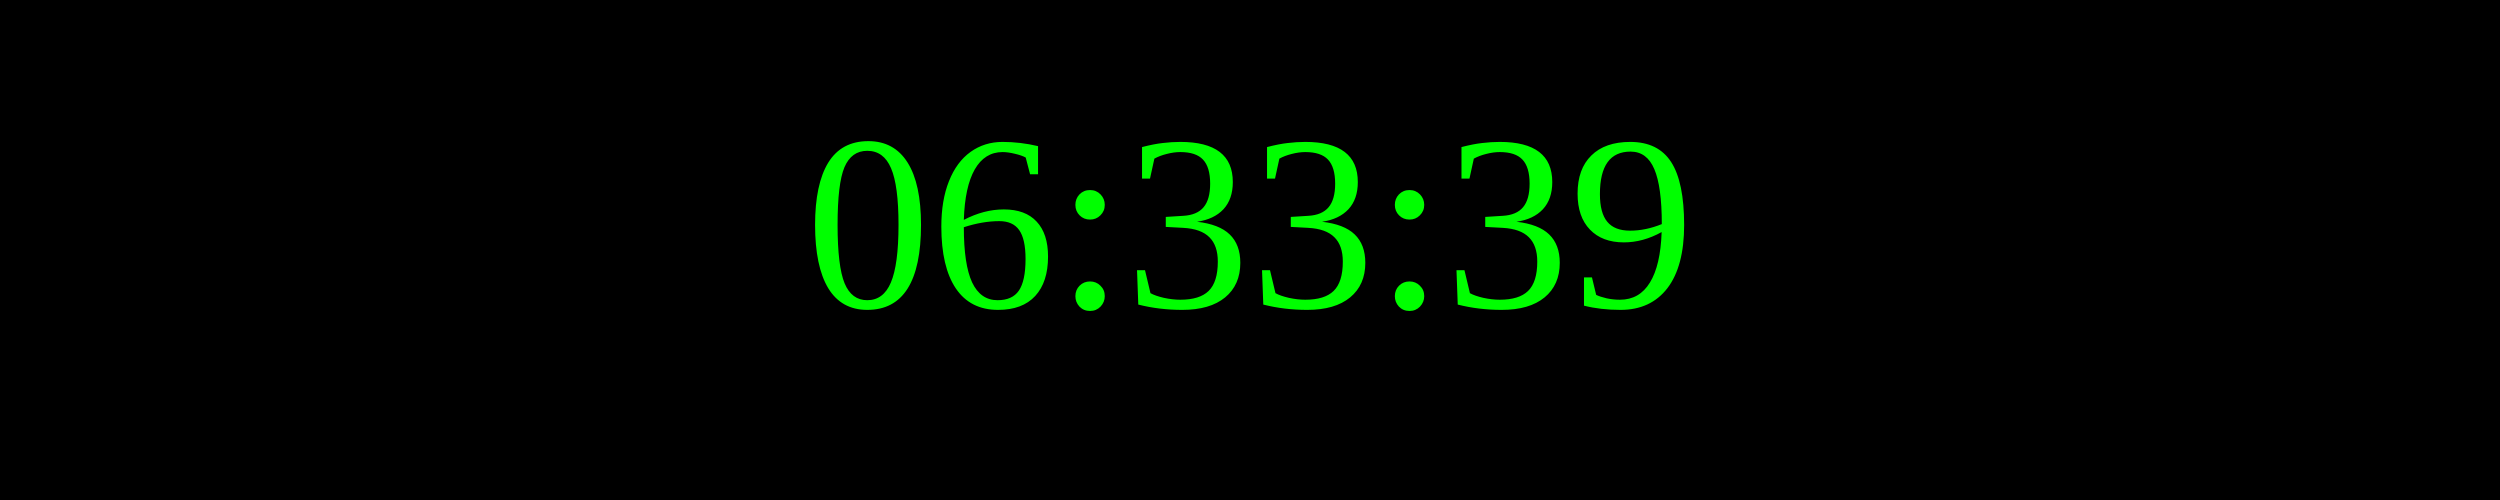
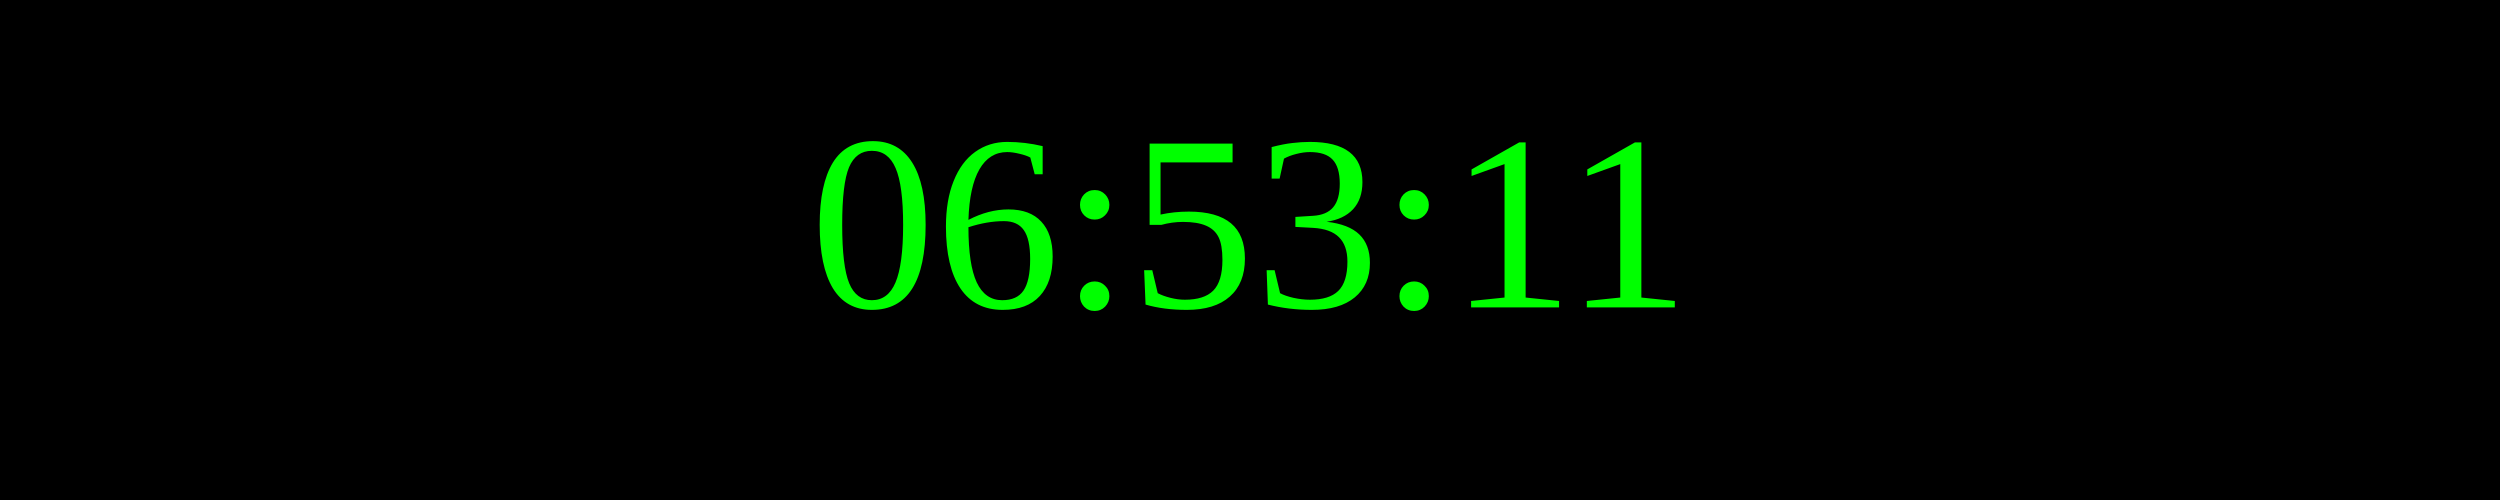
<svg xmlns="http://www.w3.org/2000/svg" width="250" height="50">
  <rect width="100%" height="100%" fill="black" />
  <text x="50%" y="50%" font-size="25" fill="lime" text-anchor="middle" dominant-baseline="middle">
- 06:33:39
+ 06:53:11
</text>
</svg>
